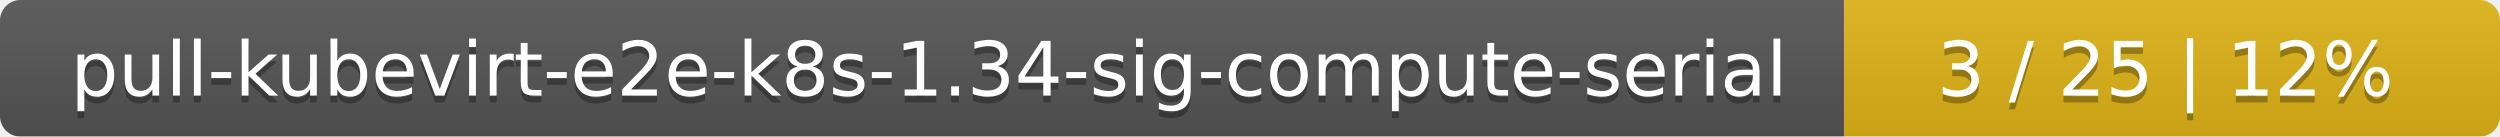
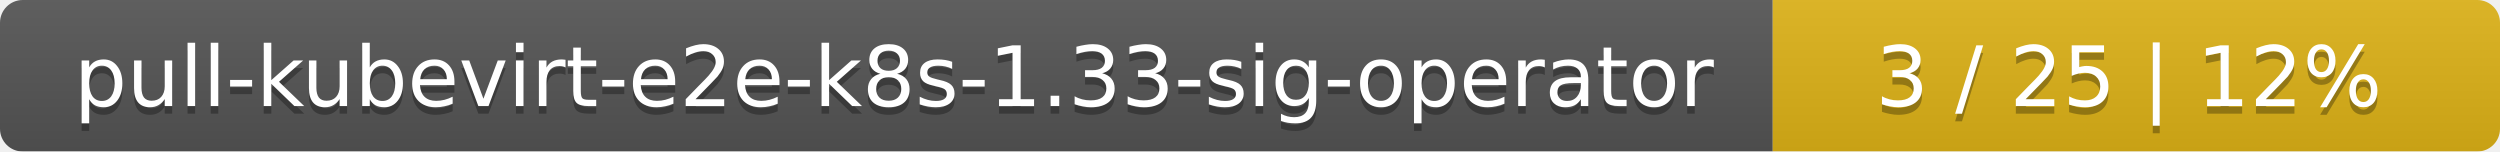
- <svg xmlns="http://www.w3.org/2000/svg" width="366" height="20">
+ <svg xmlns="http://www.w3.org/2000/svg" width="330" height="20">
  <linearGradient id="smooth" x2="0" y2="100%">
    <stop offset="0" stop-color="#bbb" stop-opacity=".1" />
    <stop offset="1" stop-opacity=".1" />
  </linearGradient>
  <mask id="round">
-     <rect width="366" height="20" rx="3" fill="#fff" />
+     <rect width="330" height="20" rx="3" fill="#fff" />
  </mask>
  <g mask="url(#round)">
-     <rect width="270" height="20" fill="#555" />
-     <rect x="270" width="96" height="20" fill="#dfb317" />
-     <rect width="366" height="20" fill="url(#smooth)" />
+     <rect width="234" height="20" fill="#555" />
+     <rect x="234" width="96" height="20" fill="#dfb317" />
+     <rect width="330" height="20" fill="url(#smooth)" />
  </g>
  <g fill="#fff" text-anchor="middle" font-family="DejaVu Sans,Verdana,Geneva,sans-serif" font-size="11">
-     <text x="136" y="15" fill="#010101" fill-opacity=".3">pull-kubevirt-e2e-k8s-1.34-sig-compute-serial</text>
-     <text x="136" y="14">pull-kubevirt-e2e-k8s-1.34-sig-compute-serial</text>
-     <text x="317" y="15" fill="#010101" fill-opacity=".3">3 / 25    |    12%</text>
-     <text x="317" y="14">3 / 25    |    12%</text>
+     <text x="118" y="15" fill="#010101" fill-opacity=".3">pull-kubevirt-e2e-k8s-1.33-sig-operator</text>
+     <text x="118" y="14">pull-kubevirt-e2e-k8s-1.33-sig-operator</text>
+     <text x="281" y="15" fill="#010101" fill-opacity=".3">3 / 25    |    12%</text>
+     <text x="281" y="14">3 / 25    |    12%</text>
  </g>
</svg>
